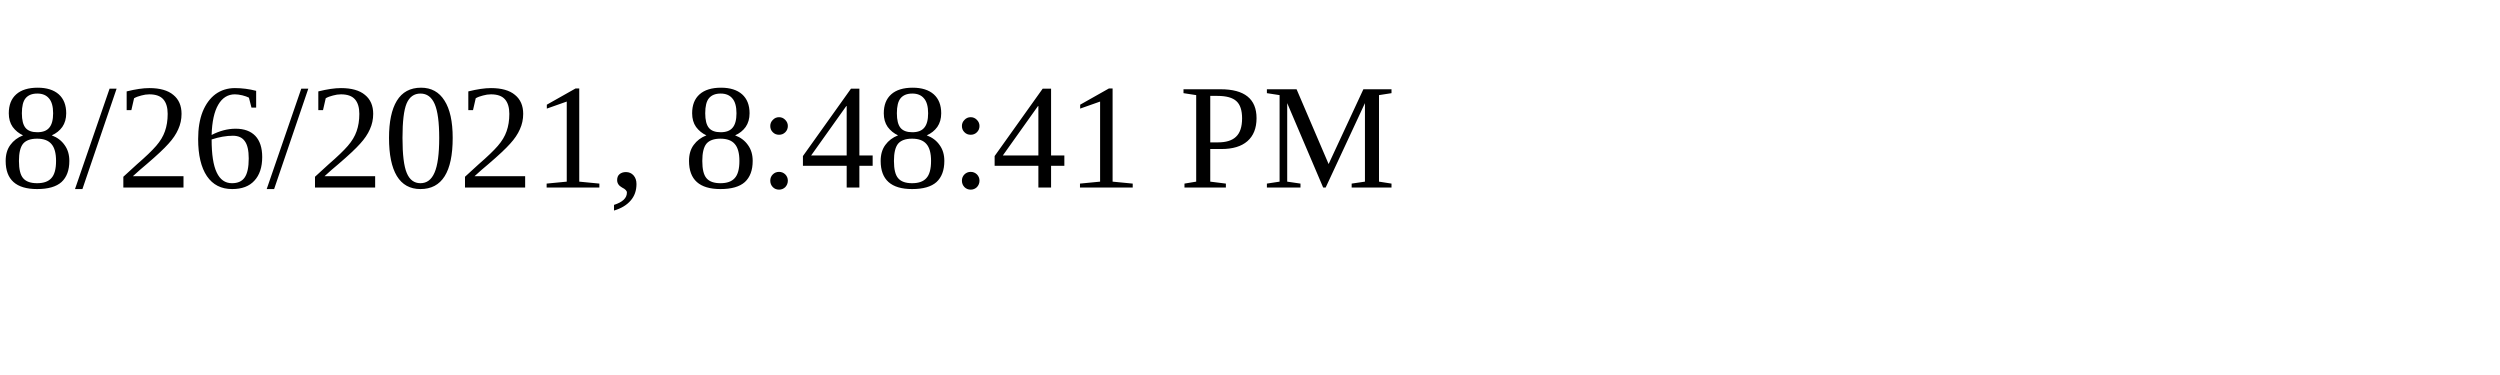
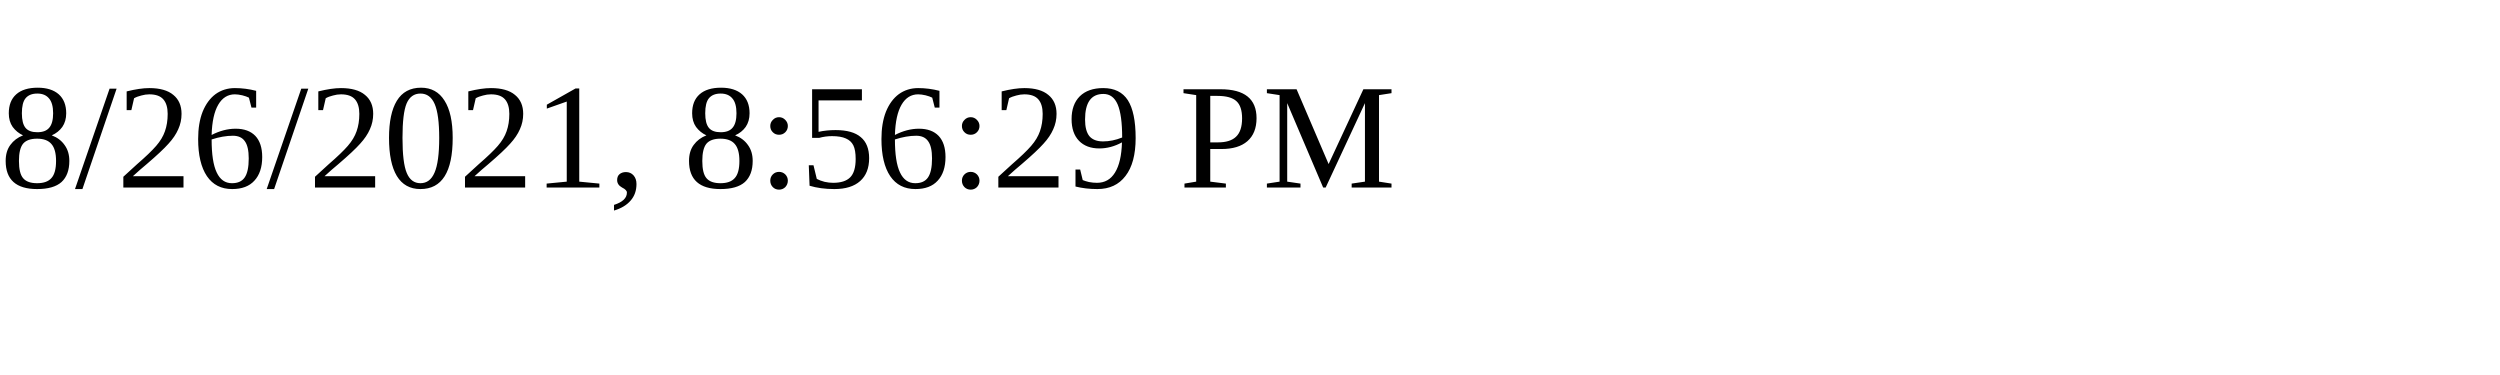
<svg xmlns="http://www.w3.org/2000/svg" height="30" width="200">
-   <text x="0" y="15">8/26/2021, 8:48:41 PM</text>
+   <text x="0" y="15">8/26/2021, 8:56:29 PM</text>
</svg>
